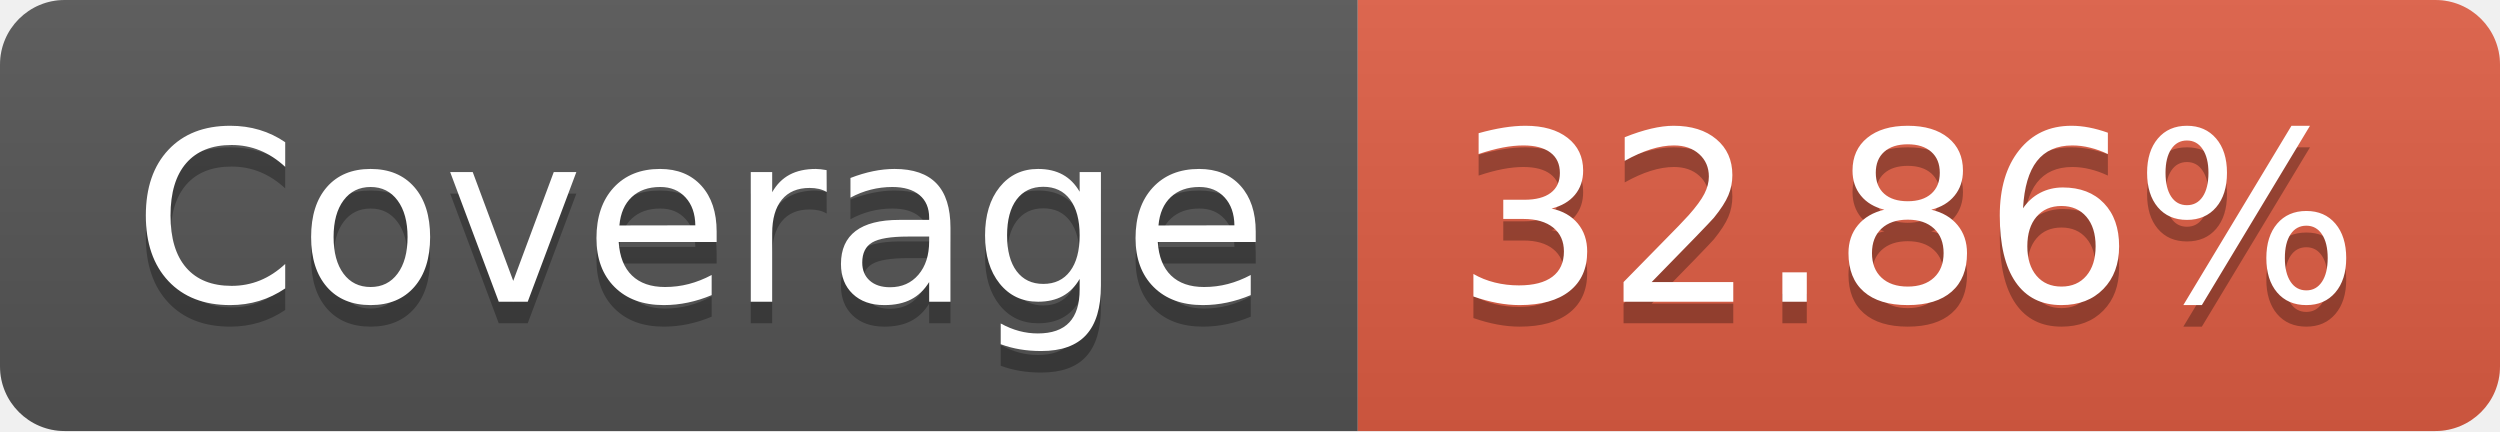
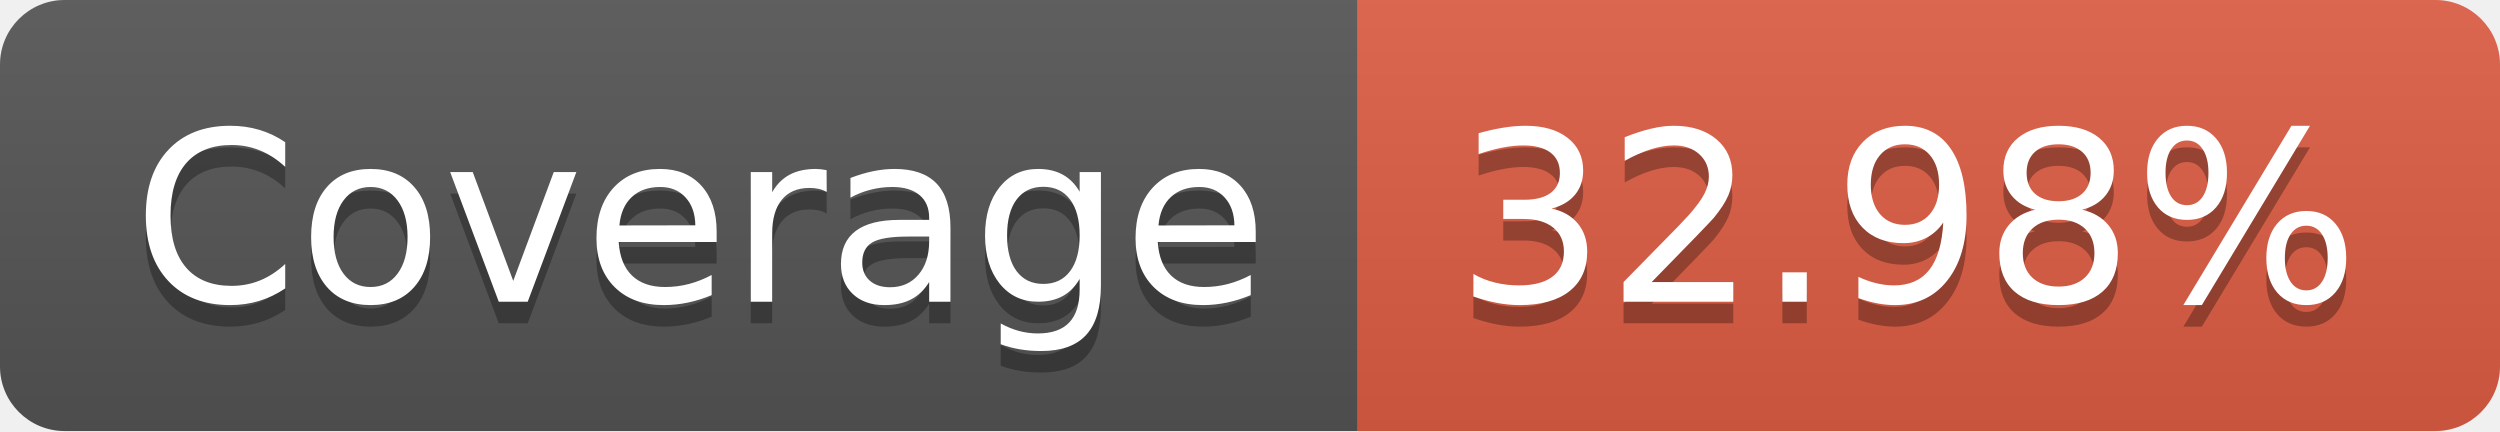
- <svg xmlns="http://www.w3.org/2000/svg" width="116" height="20" role="img" aria-label="Coverage: 32.86%">
+ <svg xmlns="http://www.w3.org/2000/svg" width="116" height="20" role="img" aria-label="Coverage: 32.98%">
  <linearGradient id="s" x2="0" y2="100%">
    <stop offset="0" stop-color="#bbb" stop-opacity=".1" />
    <stop offset="1" stop-opacity=".1" />
  </linearGradient>
  <clipPath id="r">
    <rect width="116" height="20" rx="3" fill="#fff" />
  </clipPath>
  <g clip-path="url(#r)">
    <rect width="63" height="20" fill="#555" />
    <rect x="63" width="53" height="20" fill="#e05d44" />
    <rect width="116" height="20" fill="url(#s)" />
  </g>
  <g fill="#fff" text-anchor="middle" font-family="Verdana,Geneva,DejaVu Sans,sans-serif" text-rendering="geometricPrecision" font-size="110">
    <text aria-hidden="true" x="325" y="150" fill="#010101" fill-opacity=".3" transform="scale(.1)" textLength="530">Coverage</text>
    <text x="325" y="140" transform="scale(.1)" fill="#fff" textLength="530">Coverage</text>
-     <text aria-hidden="true" x="885" y="150" fill="#010101" fill-opacity=".3" transform="scale(.1)" textLength="430">32.86%</text>
-     <text x="885" y="140" transform="scale(.1)" fill="#fff" textLength="430">32.86%</text>
+     <text aria-hidden="true" x="885" y="150" fill="#010101" fill-opacity=".3" transform="scale(.1)" textLength="430">32.98%</text>
+     <text x="885" y="140" transform="scale(.1)" fill="#fff" textLength="430">32.98%</text>
  </g>
</svg>
